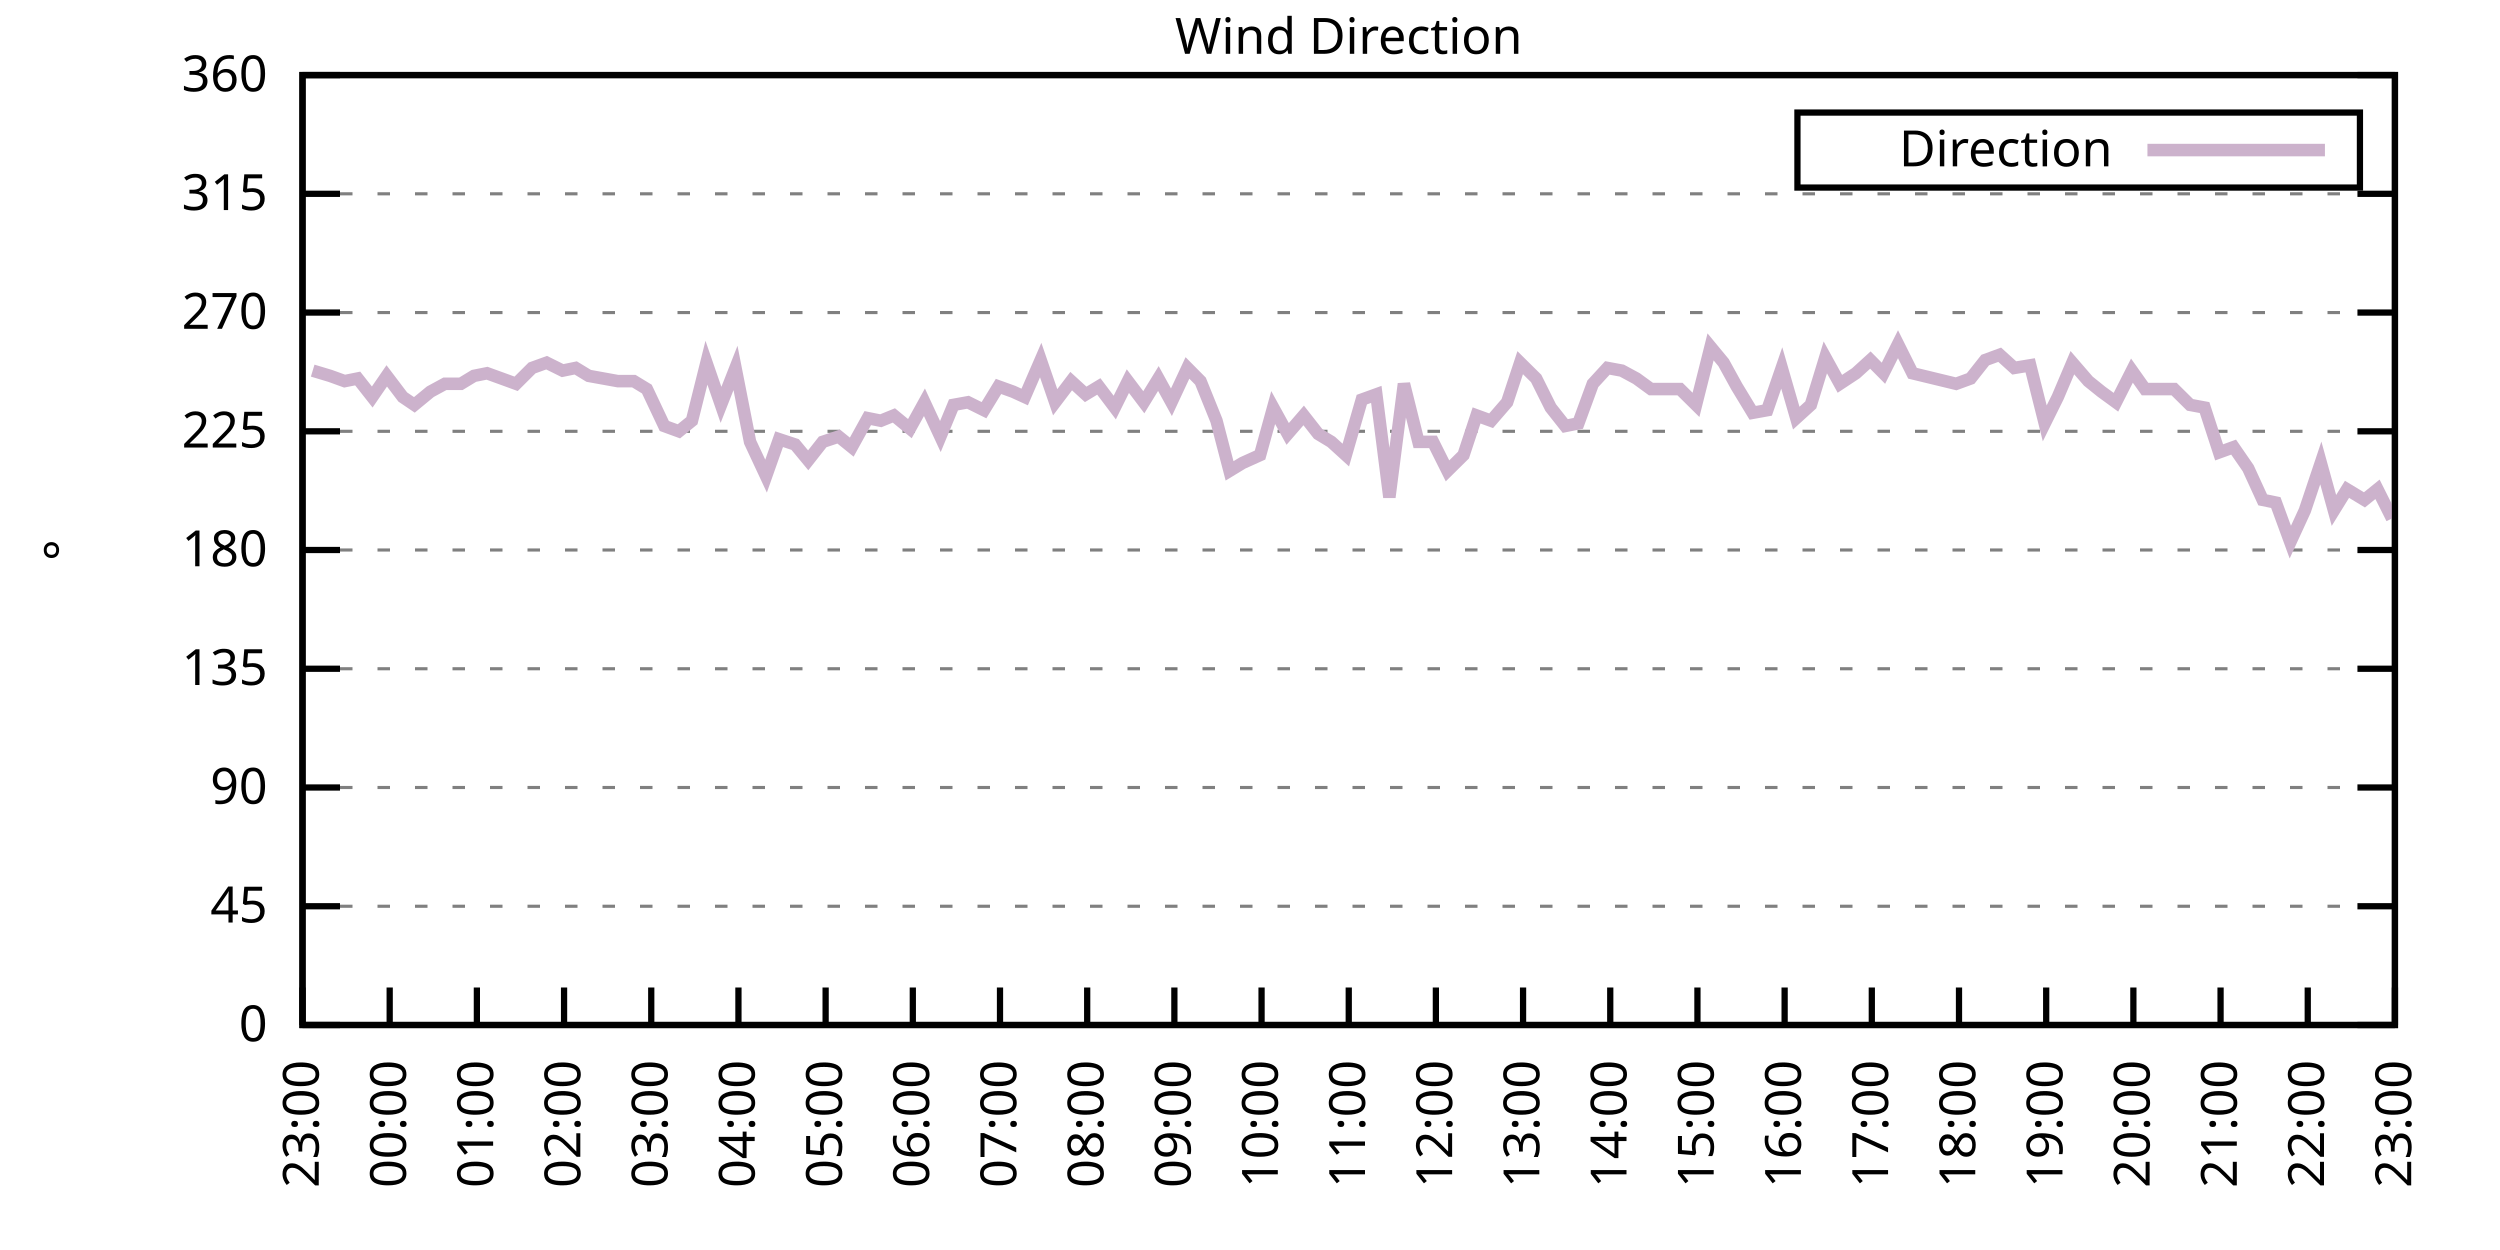
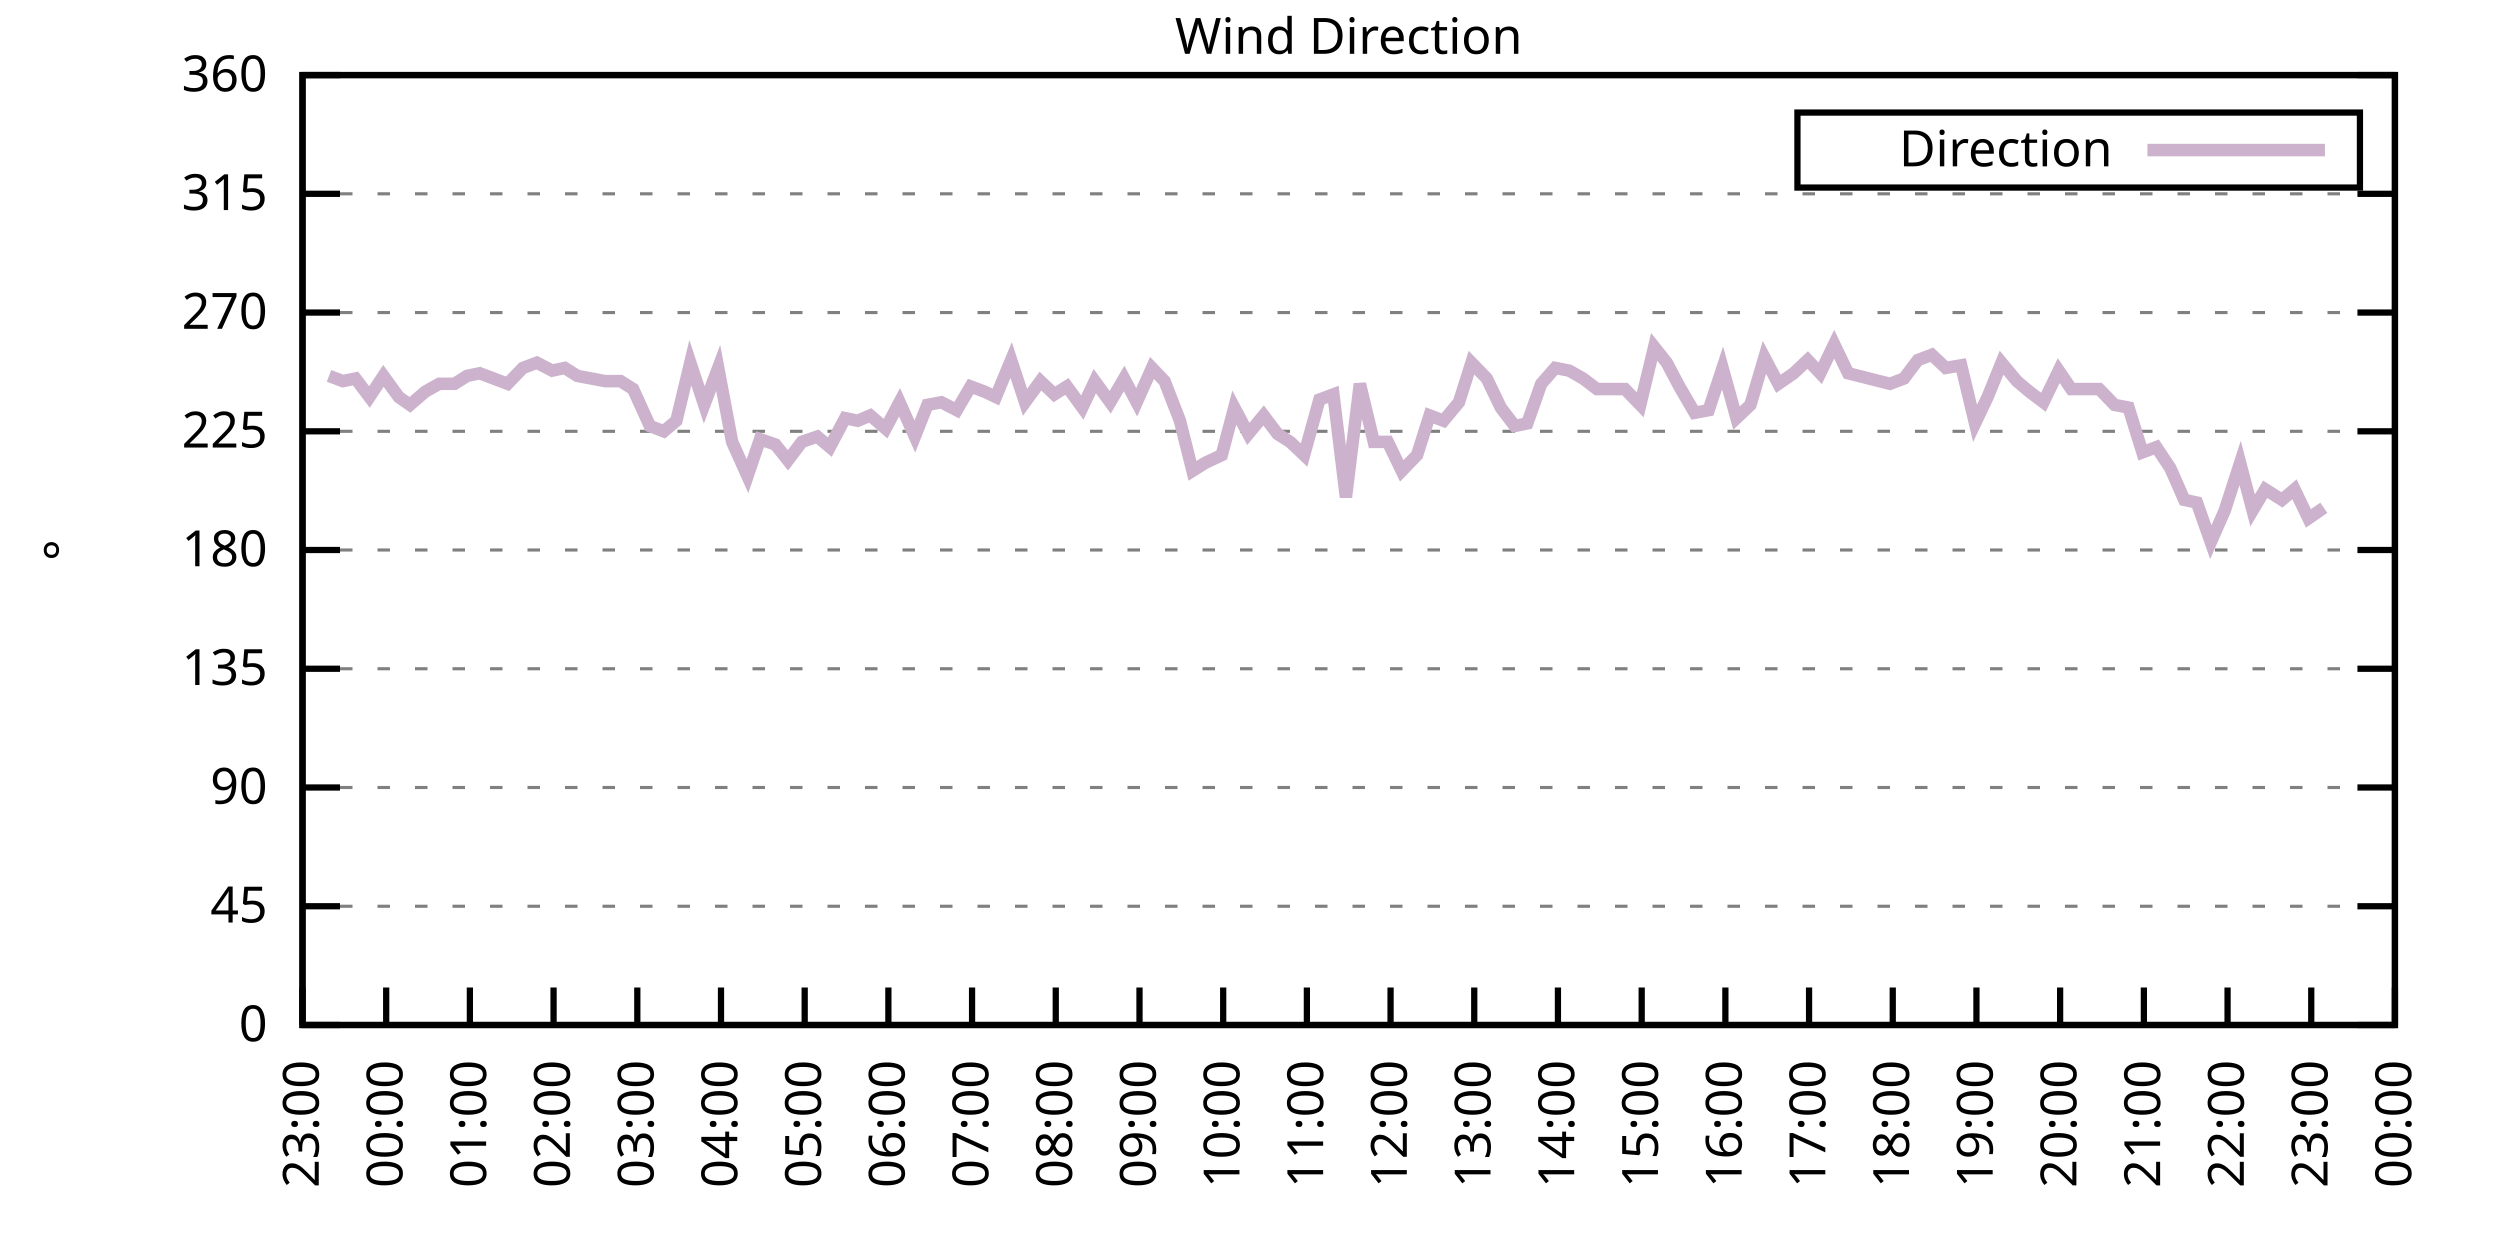
<svg xmlns="http://www.w3.org/2000/svg" xmlns:xlink="http://www.w3.org/1999/xlink" width="400" height="200" viewBox="0 0 400 200">
  <g id="gnuplot_canvas">
    <rect x="0" y="0" width="400" height="200" fill="none" />
    <defs>
      <circle id="gpDot" r="0.5" stroke-width="0.5" stroke="currentColor" />
      <path id="gpPt0" stroke-width="0.333" stroke="currentColor" d="M-1,0 h2 M0,-1 v2" />
      <path id="gpPt1" stroke-width="0.333" stroke="currentColor" d="M-1,-1 L1,1 M1,-1 L-1,1" />
      <path id="gpPt2" stroke-width="0.333" stroke="currentColor" d="M-1,0 L1,0 M0,-1 L0,1 M-1,-1 L1,1 M-1,1 L1,-1" />
      <rect id="gpPt3" stroke-width="0.333" stroke="currentColor" x="-1" y="-1" width="2" height="2" />
      <rect id="gpPt4" stroke-width="0.333" stroke="currentColor" fill="currentColor" x="-1" y="-1" width="2" height="2" />
      <circle id="gpPt5" stroke-width="0.333" stroke="currentColor" cx="0" cy="0" r="1" />
      <use xlink:href="#gpPt5" id="gpPt6" fill="currentColor" stroke="none" />
      <path id="gpPt7" stroke-width="0.333" stroke="currentColor" d="M0,-1.33 L-1.33,0.67 L1.33,0.67 z" />
      <use xlink:href="#gpPt7" id="gpPt8" fill="currentColor" stroke="none" />
      <use xlink:href="#gpPt7" id="gpPt9" stroke="currentColor" transform="rotate(180)" />
      <use xlink:href="#gpPt9" id="gpPt10" fill="currentColor" stroke="none" />
      <use xlink:href="#gpPt3" id="gpPt11" stroke="currentColor" transform="rotate(45)" />
      <use xlink:href="#gpPt11" id="gpPt12" fill="currentColor" stroke="none" />
      <path id="gpPt13" stroke-width="0.333" stroke="currentColor" d="M0,1.330 L1.265,0.411 L0.782,-1.067 L-0.782,-1.076 L-1.265,0.411 z" />
      <use xlink:href="#gpPt13" id="gpPt14" fill="currentColor" stroke="none" />
      <filter id="textbox" filterUnits="objectBoundingBox" x="0" y="0" height="1" width="1">
        <feFlood flood-color="white" flood-opacity="1" result="bgnd" />
        <feComposite in="SourceGraphic" in2="bgnd" operator="atop" />
      </filter>
      <filter id="greybox" filterUnits="objectBoundingBox" x="0" y="0" height="1" width="1">
        <feFlood flood-color="lightgrey" flood-opacity="1" result="grey" />
        <feComposite in="SourceGraphic" in2="grey" operator="atop" />
      </filter>
    </defs>
    <g fill="none" color="white" stroke="currentColor" stroke-width="1.00" stroke-linecap="butt" stroke-linejoin="miter">
</g>
    <g fill="none" color="black" stroke="currentColor" stroke-width="1.00" stroke-linecap="butt" stroke-linejoin="miter">
      <g stroke="none" shape-rendering="crispEdges">
        <polygon fill="rgb(255, 255, 255)" points="48.40,164.00 383.18,164.00 383.18,12.02 48.40,12.02 " />
      </g>
    </g>
    <g fill="none" color="black" stroke="currentColor" stroke-width="1.00" stroke-linecap="butt" stroke-linejoin="miter">
</g>
    <g fill="none" color="black" stroke="black" stroke-width="0.50" stroke-linecap="butt" stroke-linejoin="miter">
</g>
    <g fill="none" color="gray" stroke="currentColor" stroke-width="0.50" stroke-linecap="butt" stroke-linejoin="miter">
      <path stroke="gray" stroke-dasharray="2,4" class="gridline" d="M48.40,164.00 L383.19,164.00  " />
    </g>
    <g fill="none" color="gray" stroke="gray" stroke-width="1.00" stroke-linecap="butt" stroke-linejoin="miter">
</g>
    <g fill="none" color="black" stroke="currentColor" stroke-width="1.00" stroke-linecap="butt" stroke-linejoin="miter">
      <path stroke="black" d="M48.40,164.00 L54.40,164.00 M383.19,164.00 L377.19,164.00  " />
      <g transform="translate(42.80,166.60)" stroke="none" fill="black" font-family="Sans" font-size="8.00" text-anchor="end">
        <text>
          <tspan font-family="Sans"> 0</tspan>
        </text>
      </g>
    </g>
    <g fill="none" color="black" stroke="currentColor" stroke-width="1.00" stroke-linecap="butt" stroke-linejoin="miter">
</g>
    <g fill="none" color="black" stroke="black" stroke-width="0.50" stroke-linecap="butt" stroke-linejoin="miter">
</g>
    <g fill="none" color="gray" stroke="currentColor" stroke-width="0.50" stroke-linecap="butt" stroke-linejoin="miter">
      <path stroke="gray" stroke-dasharray="2,4" class="gridline" d="M48.40,145.00 L383.19,145.00  " />
    </g>
    <g fill="none" color="gray" stroke="gray" stroke-width="1.00" stroke-linecap="butt" stroke-linejoin="miter">
</g>
    <g fill="none" color="black" stroke="currentColor" stroke-width="1.00" stroke-linecap="butt" stroke-linejoin="miter">
      <path stroke="black" d="M48.40,145.00 L54.40,145.00 M383.19,145.00 L377.19,145.00  " />
      <g transform="translate(42.80,147.60)" stroke="none" fill="black" font-family="Sans" font-size="8.00" text-anchor="end">
        <text>
          <tspan font-family="Sans"> 45</tspan>
        </text>
      </g>
    </g>
    <g fill="none" color="black" stroke="currentColor" stroke-width="1.00" stroke-linecap="butt" stroke-linejoin="miter">
</g>
    <g fill="none" color="black" stroke="black" stroke-width="0.50" stroke-linecap="butt" stroke-linejoin="miter">
</g>
    <g fill="none" color="gray" stroke="currentColor" stroke-width="0.50" stroke-linecap="butt" stroke-linejoin="miter">
      <path stroke="gray" stroke-dasharray="2,4" class="gridline" d="M48.40,126.00 L383.19,126.00  " />
    </g>
    <g fill="none" color="gray" stroke="gray" stroke-width="1.00" stroke-linecap="butt" stroke-linejoin="miter">
</g>
    <g fill="none" color="black" stroke="currentColor" stroke-width="1.00" stroke-linecap="butt" stroke-linejoin="miter">
      <path stroke="black" d="M48.40,126.00 L54.40,126.00 M383.19,126.00 L377.19,126.00  " />
      <g transform="translate(42.80,128.60)" stroke="none" fill="black" font-family="Sans" font-size="8.00" text-anchor="end">
        <text>
          <tspan font-family="Sans"> 90</tspan>
        </text>
      </g>
    </g>
    <g fill="none" color="black" stroke="currentColor" stroke-width="1.00" stroke-linecap="butt" stroke-linejoin="miter">
</g>
    <g fill="none" color="black" stroke="black" stroke-width="0.50" stroke-linecap="butt" stroke-linejoin="miter">
</g>
    <g fill="none" color="gray" stroke="currentColor" stroke-width="0.50" stroke-linecap="butt" stroke-linejoin="miter">
      <path stroke="gray" stroke-dasharray="2,4" class="gridline" d="M48.40,107.00 L383.19,107.00  " />
    </g>
    <g fill="none" color="gray" stroke="gray" stroke-width="1.00" stroke-linecap="butt" stroke-linejoin="miter">
</g>
    <g fill="none" color="black" stroke="currentColor" stroke-width="1.00" stroke-linecap="butt" stroke-linejoin="miter">
      <path stroke="black" d="M48.40,107.00 L54.40,107.00 M383.19,107.00 L377.19,107.00  " />
      <g transform="translate(42.80,109.60)" stroke="none" fill="black" font-family="Sans" font-size="8.00" text-anchor="end">
        <text>
          <tspan font-family="Sans"> 135</tspan>
        </text>
      </g>
    </g>
    <g fill="none" color="black" stroke="currentColor" stroke-width="1.00" stroke-linecap="butt" stroke-linejoin="miter">
</g>
    <g fill="none" color="black" stroke="black" stroke-width="0.50" stroke-linecap="butt" stroke-linejoin="miter">
</g>
    <g fill="none" color="gray" stroke="currentColor" stroke-width="0.50" stroke-linecap="butt" stroke-linejoin="miter">
      <path stroke="gray" stroke-dasharray="2,4" class="gridline" d="M48.40,88.00 L383.19,88.00  " />
    </g>
    <g fill="none" color="gray" stroke="gray" stroke-width="1.00" stroke-linecap="butt" stroke-linejoin="miter">
</g>
    <g fill="none" color="black" stroke="currentColor" stroke-width="1.00" stroke-linecap="butt" stroke-linejoin="miter">
      <path stroke="black" d="M48.40,88.00 L54.40,88.00 M383.19,88.00 L377.19,88.00  " />
      <g transform="translate(42.80,90.60)" stroke="none" fill="black" font-family="Sans" font-size="8.00" text-anchor="end">
        <text>
          <tspan font-family="Sans"> 180</tspan>
        </text>
      </g>
    </g>
    <g fill="none" color="black" stroke="currentColor" stroke-width="1.00" stroke-linecap="butt" stroke-linejoin="miter">
</g>
    <g fill="none" color="black" stroke="black" stroke-width="0.50" stroke-linecap="butt" stroke-linejoin="miter">
</g>
    <g fill="none" color="gray" stroke="currentColor" stroke-width="0.50" stroke-linecap="butt" stroke-linejoin="miter">
      <path stroke="gray" stroke-dasharray="2,4" class="gridline" d="M48.40,69.01 L383.19,69.01  " />
    </g>
    <g fill="none" color="gray" stroke="gray" stroke-width="1.00" stroke-linecap="butt" stroke-linejoin="miter">
</g>
    <g fill="none" color="black" stroke="currentColor" stroke-width="1.00" stroke-linecap="butt" stroke-linejoin="miter">
      <path stroke="black" d="M48.40,69.01 L54.40,69.01 M383.19,69.01 L377.19,69.01  " />
      <g transform="translate(42.80,71.61)" stroke="none" fill="black" font-family="Sans" font-size="8.00" text-anchor="end">
        <text>
          <tspan font-family="Sans"> 225</tspan>
        </text>
      </g>
    </g>
    <g fill="none" color="black" stroke="currentColor" stroke-width="1.00" stroke-linecap="butt" stroke-linejoin="miter">
</g>
    <g fill="none" color="black" stroke="black" stroke-width="0.50" stroke-linecap="butt" stroke-linejoin="miter">
</g>
    <g fill="none" color="gray" stroke="currentColor" stroke-width="0.50" stroke-linecap="butt" stroke-linejoin="miter">
      <path stroke="gray" stroke-dasharray="2,4" class="gridline" d="M48.40,50.01 L383.19,50.01  " />
    </g>
    <g fill="none" color="gray" stroke="gray" stroke-width="1.00" stroke-linecap="butt" stroke-linejoin="miter">
</g>
    <g fill="none" color="black" stroke="currentColor" stroke-width="1.00" stroke-linecap="butt" stroke-linejoin="miter">
      <path stroke="black" d="M48.40,50.01 L54.40,50.01 M383.19,50.01 L377.19,50.01  " />
      <g transform="translate(42.80,52.61)" stroke="none" fill="black" font-family="Sans" font-size="8.00" text-anchor="end">
        <text>
          <tspan font-family="Sans"> 270</tspan>
        </text>
      </g>
    </g>
    <g fill="none" color="black" stroke="currentColor" stroke-width="1.00" stroke-linecap="butt" stroke-linejoin="miter">
</g>
    <g fill="none" color="black" stroke="black" stroke-width="0.50" stroke-linecap="butt" stroke-linejoin="miter">
</g>
    <g fill="none" color="gray" stroke="currentColor" stroke-width="0.50" stroke-linecap="butt" stroke-linejoin="miter">
      <path stroke="gray" stroke-dasharray="2,4" class="gridline" d="M48.40,31.01 L383.19,31.01  " />
    </g>
    <g fill="none" color="gray" stroke="gray" stroke-width="1.00" stroke-linecap="butt" stroke-linejoin="miter">
</g>
    <g fill="none" color="black" stroke="currentColor" stroke-width="1.00" stroke-linecap="butt" stroke-linejoin="miter">
      <path stroke="black" d="M48.40,31.01 L54.40,31.01 M383.19,31.01 L377.19,31.01  " />
      <g transform="translate(42.80,33.61)" stroke="none" fill="black" font-family="Sans" font-size="8.00" text-anchor="end">
        <text>
          <tspan font-family="Sans"> 315</tspan>
        </text>
      </g>
    </g>
    <g fill="none" color="black" stroke="currentColor" stroke-width="1.00" stroke-linecap="butt" stroke-linejoin="miter">
</g>
    <g fill="none" color="black" stroke="black" stroke-width="0.50" stroke-linecap="butt" stroke-linejoin="miter">
</g>
    <g fill="none" color="gray" stroke="currentColor" stroke-width="0.50" stroke-linecap="butt" stroke-linejoin="miter">
      <path stroke="gray" stroke-dasharray="2,4" class="gridline" d="M48.40,12.01 L383.19,12.01  " />
    </g>
    <g fill="none" color="gray" stroke="gray" stroke-width="1.00" stroke-linecap="butt" stroke-linejoin="miter">
</g>
    <g fill="none" color="black" stroke="currentColor" stroke-width="1.00" stroke-linecap="butt" stroke-linejoin="miter">
      <path stroke="black" d="M48.40,12.01 L54.40,12.01 M383.19,12.01 L377.19,12.01  " />
      <g transform="translate(42.80,14.61)" stroke="none" fill="black" font-family="Sans" font-size="8.00" text-anchor="end">
        <text>
          <tspan font-family="Sans"> 360</tspan>
        </text>
      </g>
    </g>
    <g fill="none" color="black" stroke="currentColor" stroke-width="1.00" stroke-linecap="butt" stroke-linejoin="miter">
      <path stroke="black" d="M48.40,164.00 L48.40,158.00  " />
      <g transform="translate(51.00,169.60) rotate(270.00)" stroke="none" fill="black" font-family="Sans" font-size="8.00" text-anchor="end">
        <text>
          <tspan font-family="Sans">23:00</tspan>
        </text>
      </g>
    </g>
    <g fill="none" color="black" stroke="currentColor" stroke-width="1.00" stroke-linecap="butt" stroke-linejoin="miter">
-       <path stroke="black" d="M62.35,164.00 L62.35,158.00  " />
-       <g transform="translate(64.95,169.60) rotate(270.00)" stroke="none" fill="black" font-family="Sans" font-size="8.00" text-anchor="end">
+       <path stroke="black" d="M61.79,164.00 L61.79,158.00  " />
+       <g transform="translate(64.39,169.60) rotate(270.00)" stroke="none" fill="black" font-family="Sans" font-size="8.00" text-anchor="end">
        <text>
          <tspan font-family="Sans">00:00</tspan>
        </text>
      </g>
    </g>
    <g fill="none" color="black" stroke="currentColor" stroke-width="1.00" stroke-linecap="butt" stroke-linejoin="miter">
-       <path stroke="black" d="M76.30,164.00 L76.30,158.00  " />
-       <g transform="translate(78.90,169.60) rotate(270.00)" stroke="none" fill="black" font-family="Sans" font-size="8.00" text-anchor="end">
+       <path stroke="black" d="M75.18,164.00 L75.18,158.00  " />
+       <g transform="translate(77.78,169.60) rotate(270.00)" stroke="none" fill="black" font-family="Sans" font-size="8.00" text-anchor="end">
        <text>
          <tspan font-family="Sans">01:00</tspan>
        </text>
      </g>
    </g>
    <g fill="none" color="black" stroke="currentColor" stroke-width="1.00" stroke-linecap="butt" stroke-linejoin="miter">
-       <path stroke="black" d="M90.25,164.00 L90.25,158.00  " />
-       <g transform="translate(92.85,169.60) rotate(270.00)" stroke="none" fill="black" font-family="Sans" font-size="8.00" text-anchor="end">
+       <path stroke="black" d="M88.57,164.00 L88.57,158.00  " />
+       <g transform="translate(91.17,169.60) rotate(270.00)" stroke="none" fill="black" font-family="Sans" font-size="8.00" text-anchor="end">
        <text>
          <tspan font-family="Sans">02:00</tspan>
        </text>
      </g>
    </g>
    <g fill="none" color="black" stroke="currentColor" stroke-width="1.00" stroke-linecap="butt" stroke-linejoin="miter">
-       <path stroke="black" d="M104.20,164.00 L104.20,158.00  " />
-       <g transform="translate(106.80,169.60) rotate(270.00)" stroke="none" fill="black" font-family="Sans" font-size="8.00" text-anchor="end">
+       <path stroke="black" d="M101.97,164.00 L101.97,158.00  " />
+       <g transform="translate(104.57,169.60) rotate(270.00)" stroke="none" fill="black" font-family="Sans" font-size="8.00" text-anchor="end">
        <text>
          <tspan font-family="Sans">03:00</tspan>
        </text>
      </g>
    </g>
    <g fill="none" color="black" stroke="currentColor" stroke-width="1.00" stroke-linecap="butt" stroke-linejoin="miter">
-       <path stroke="black" d="M118.15,164.00 L118.15,158.00  " />
-       <g transform="translate(120.75,169.60) rotate(270.00)" stroke="none" fill="black" font-family="Sans" font-size="8.00" text-anchor="end">
+       <path stroke="black" d="M115.36,164.00 L115.36,158.00  " />
+       <g transform="translate(117.96,169.60) rotate(270.00)" stroke="none" fill="black" font-family="Sans" font-size="8.00" text-anchor="end">
        <text>
          <tspan font-family="Sans">04:00</tspan>
        </text>
      </g>
    </g>
    <g fill="none" color="black" stroke="currentColor" stroke-width="1.00" stroke-linecap="butt" stroke-linejoin="miter">
-       <path stroke="black" d="M132.10,164.00 L132.10,158.00  " />
-       <g transform="translate(134.70,169.60) rotate(270.00)" stroke="none" fill="black" font-family="Sans" font-size="8.00" text-anchor="end">
+       <path stroke="black" d="M128.75,164.00 L128.75,158.00  " />
+       <g transform="translate(131.35,169.60) rotate(270.00)" stroke="none" fill="black" font-family="Sans" font-size="8.00" text-anchor="end">
        <text>
          <tspan font-family="Sans">05:00</tspan>
        </text>
      </g>
    </g>
    <g fill="none" color="black" stroke="currentColor" stroke-width="1.00" stroke-linecap="butt" stroke-linejoin="miter">
-       <path stroke="black" d="M146.05,164.00 L146.05,158.00  " />
-       <g transform="translate(148.65,169.60) rotate(270.00)" stroke="none" fill="black" font-family="Sans" font-size="8.00" text-anchor="end">
+       <path stroke="black" d="M142.14,164.00 L142.14,158.00  " />
+       <g transform="translate(144.74,169.60) rotate(270.00)" stroke="none" fill="black" font-family="Sans" font-size="8.00" text-anchor="end">
        <text>
          <tspan font-family="Sans">06:00</tspan>
        </text>
      </g>
    </g>
    <g fill="none" color="black" stroke="currentColor" stroke-width="1.00" stroke-linecap="butt" stroke-linejoin="miter">
-       <path stroke="black" d="M160.00,164.00 L160.00,158.00  " />
-       <g transform="translate(162.60,169.60) rotate(270.00)" stroke="none" fill="black" font-family="Sans" font-size="8.00" text-anchor="end">
+       <path stroke="black" d="M155.53,164.00 L155.53,158.00  " />
+       <g transform="translate(158.13,169.60) rotate(270.00)" stroke="none" fill="black" font-family="Sans" font-size="8.00" text-anchor="end">
        <text>
          <tspan font-family="Sans">07:00</tspan>
        </text>
      </g>
    </g>
    <g fill="none" color="black" stroke="currentColor" stroke-width="1.00" stroke-linecap="butt" stroke-linejoin="miter">
-       <path stroke="black" d="M173.95,164.00 L173.95,158.00  " />
-       <g transform="translate(176.55,169.60) rotate(270.00)" stroke="none" fill="black" font-family="Sans" font-size="8.00" text-anchor="end">
+       <path stroke="black" d="M168.92,164.00 L168.92,158.00  " />
+       <g transform="translate(171.52,169.60) rotate(270.00)" stroke="none" fill="black" font-family="Sans" font-size="8.00" text-anchor="end">
        <text>
          <tspan font-family="Sans">08:00</tspan>
        </text>
      </g>
    </g>
    <g fill="none" color="black" stroke="currentColor" stroke-width="1.00" stroke-linecap="butt" stroke-linejoin="miter">
-       <path stroke="black" d="M187.90,164.00 L187.90,158.00  " />
-       <g transform="translate(190.50,169.60) rotate(270.00)" stroke="none" fill="black" font-family="Sans" font-size="8.00" text-anchor="end">
+       <path stroke="black" d="M182.32,164.00 L182.32,158.00  " />
+       <g transform="translate(184.92,169.60) rotate(270.00)" stroke="none" fill="black" font-family="Sans" font-size="8.00" text-anchor="end">
        <text>
          <tspan font-family="Sans">09:00</tspan>
        </text>
      </g>
    </g>
    <g fill="none" color="black" stroke="currentColor" stroke-width="1.00" stroke-linecap="butt" stroke-linejoin="miter">
-       <path stroke="black" d="M201.85,164.00 L201.85,158.00  " />
-       <g transform="translate(204.45,169.60) rotate(270.00)" stroke="none" fill="black" font-family="Sans" font-size="8.00" text-anchor="end">
+       <path stroke="black" d="M195.71,164.00 L195.71,158.00  " />
+       <g transform="translate(198.31,169.60) rotate(270.00)" stroke="none" fill="black" font-family="Sans" font-size="8.00" text-anchor="end">
        <text>
          <tspan font-family="Sans">10:00</tspan>
        </text>
      </g>
    </g>
    <g fill="none" color="black" stroke="currentColor" stroke-width="1.00" stroke-linecap="butt" stroke-linejoin="miter">
-       <path stroke="black" d="M215.80,164.00 L215.80,158.00  " />
-       <g transform="translate(218.40,169.60) rotate(270.00)" stroke="none" fill="black" font-family="Sans" font-size="8.00" text-anchor="end">
+       <path stroke="black" d="M209.10,164.00 L209.10,158.00  " />
+       <g transform="translate(211.70,169.60) rotate(270.00)" stroke="none" fill="black" font-family="Sans" font-size="8.00" text-anchor="end">
        <text>
          <tspan font-family="Sans">11:00</tspan>
        </text>
      </g>
    </g>
    <g fill="none" color="black" stroke="currentColor" stroke-width="1.00" stroke-linecap="butt" stroke-linejoin="miter">
-       <path stroke="black" d="M229.74,164.00 L229.74,158.00  " />
-       <g transform="translate(232.34,169.60) rotate(270.00)" stroke="none" fill="black" font-family="Sans" font-size="8.00" text-anchor="end">
+       <path stroke="black" d="M222.49,164.00 L222.49,158.00  " />
+       <g transform="translate(225.09,169.60) rotate(270.00)" stroke="none" fill="black" font-family="Sans" font-size="8.00" text-anchor="end">
        <text>
          <tspan font-family="Sans">12:00</tspan>
        </text>
      </g>
    </g>
    <g fill="none" color="black" stroke="currentColor" stroke-width="1.00" stroke-linecap="butt" stroke-linejoin="miter">
-       <path stroke="black" d="M243.69,164.00 L243.69,158.00  " />
-       <g transform="translate(246.29,169.60) rotate(270.00)" stroke="none" fill="black" font-family="Sans" font-size="8.00" text-anchor="end">
+       <path stroke="black" d="M235.88,164.00 L235.88,158.00  " />
+       <g transform="translate(238.48,169.60) rotate(270.00)" stroke="none" fill="black" font-family="Sans" font-size="8.00" text-anchor="end">
        <text>
          <tspan font-family="Sans">13:00</tspan>
        </text>
      </g>
    </g>
    <g fill="none" color="black" stroke="currentColor" stroke-width="1.00" stroke-linecap="butt" stroke-linejoin="miter">
-       <path stroke="black" d="M257.64,164.00 L257.64,158.00  " />
-       <g transform="translate(260.24,169.60) rotate(270.00)" stroke="none" fill="black" font-family="Sans" font-size="8.00" text-anchor="end">
+       <path stroke="black" d="M249.27,164.00 L249.27,158.00  " />
+       <g transform="translate(251.87,169.60) rotate(270.00)" stroke="none" fill="black" font-family="Sans" font-size="8.00" text-anchor="end">
        <text>
          <tspan font-family="Sans">14:00</tspan>
        </text>
      </g>
    </g>
    <g fill="none" color="black" stroke="currentColor" stroke-width="1.00" stroke-linecap="butt" stroke-linejoin="miter">
-       <path stroke="black" d="M271.59,164.00 L271.59,158.00  " />
-       <g transform="translate(274.19,169.60) rotate(270.00)" stroke="none" fill="black" font-family="Sans" font-size="8.00" text-anchor="end">
+       <path stroke="black" d="M262.67,164.00 L262.67,158.00  " />
+       <g transform="translate(265.27,169.60) rotate(270.00)" stroke="none" fill="black" font-family="Sans" font-size="8.00" text-anchor="end">
        <text>
          <tspan font-family="Sans">15:00</tspan>
        </text>
      </g>
    </g>
    <g fill="none" color="black" stroke="currentColor" stroke-width="1.00" stroke-linecap="butt" stroke-linejoin="miter">
-       <path stroke="black" d="M285.54,164.00 L285.54,158.00  " />
-       <g transform="translate(288.14,169.60) rotate(270.00)" stroke="none" fill="black" font-family="Sans" font-size="8.00" text-anchor="end">
+       <path stroke="black" d="M276.06,164.00 L276.06,158.00  " />
+       <g transform="translate(278.66,169.60) rotate(270.00)" stroke="none" fill="black" font-family="Sans" font-size="8.00" text-anchor="end">
        <text>
          <tspan font-family="Sans">16:00</tspan>
        </text>
      </g>
    </g>
    <g fill="none" color="black" stroke="currentColor" stroke-width="1.00" stroke-linecap="butt" stroke-linejoin="miter">
-       <path stroke="black" d="M299.49,164.00 L299.49,158.00  " />
-       <g transform="translate(302.09,169.60) rotate(270.00)" stroke="none" fill="black" font-family="Sans" font-size="8.00" text-anchor="end">
+       <path stroke="black" d="M289.45,164.00 L289.45,158.00  " />
+       <g transform="translate(292.05,169.60) rotate(270.00)" stroke="none" fill="black" font-family="Sans" font-size="8.00" text-anchor="end">
        <text>
          <tspan font-family="Sans">17:00</tspan>
        </text>
      </g>
    </g>
    <g fill="none" color="black" stroke="currentColor" stroke-width="1.00" stroke-linecap="butt" stroke-linejoin="miter">
-       <path stroke="black" d="M313.44,164.00 L313.44,158.00  " />
-       <g transform="translate(316.04,169.60) rotate(270.00)" stroke="none" fill="black" font-family="Sans" font-size="8.00" text-anchor="end">
+       <path stroke="black" d="M302.84,164.00 L302.84,158.00  " />
+       <g transform="translate(305.44,169.60) rotate(270.00)" stroke="none" fill="black" font-family="Sans" font-size="8.00" text-anchor="end">
        <text>
          <tspan font-family="Sans">18:00</tspan>
        </text>
      </g>
    </g>
    <g fill="none" color="black" stroke="currentColor" stroke-width="1.00" stroke-linecap="butt" stroke-linejoin="miter">
-       <path stroke="black" d="M327.39,164.00 L327.39,158.00  " />
-       <g transform="translate(329.99,169.60) rotate(270.00)" stroke="none" fill="black" font-family="Sans" font-size="8.00" text-anchor="end">
+       <path stroke="black" d="M316.23,164.00 L316.23,158.00  " />
+       <g transform="translate(318.83,169.60) rotate(270.00)" stroke="none" fill="black" font-family="Sans" font-size="8.00" text-anchor="end">
        <text>
          <tspan font-family="Sans">19:00</tspan>
        </text>
      </g>
    </g>
    <g fill="none" color="black" stroke="currentColor" stroke-width="1.00" stroke-linecap="butt" stroke-linejoin="miter">
-       <path stroke="black" d="M341.34,164.00 L341.34,158.00  " />
-       <g transform="translate(343.94,169.60) rotate(270.00)" stroke="none" fill="black" font-family="Sans" font-size="8.00" text-anchor="end">
+       <path stroke="black" d="M329.62,164.00 L329.62,158.00  " />
+       <g transform="translate(332.22,169.60) rotate(270.00)" stroke="none" fill="black" font-family="Sans" font-size="8.00" text-anchor="end">
        <text>
          <tspan font-family="Sans">20:00</tspan>
        </text>
      </g>
    </g>
    <g fill="none" color="black" stroke="currentColor" stroke-width="1.00" stroke-linecap="butt" stroke-linejoin="miter">
-       <path stroke="black" d="M355.29,164.00 L355.29,158.00  " />
-       <g transform="translate(357.89,169.60) rotate(270.00)" stroke="none" fill="black" font-family="Sans" font-size="8.00" text-anchor="end">
+       <path stroke="black" d="M343.02,164.00 L343.02,158.00  " />
+       <g transform="translate(345.62,169.60) rotate(270.00)" stroke="none" fill="black" font-family="Sans" font-size="8.00" text-anchor="end">
        <text>
          <tspan font-family="Sans">21:00</tspan>
        </text>
      </g>
    </g>
    <g fill="none" color="black" stroke="currentColor" stroke-width="1.00" stroke-linecap="butt" stroke-linejoin="miter">
-       <path stroke="black" d="M369.24,164.00 L369.24,158.00  " />
-       <g transform="translate(371.84,169.60) rotate(270.00)" stroke="none" fill="black" font-family="Sans" font-size="8.00" text-anchor="end">
+       <path stroke="black" d="M356.41,164.00 L356.41,158.00  " />
+       <g transform="translate(359.01,169.60) rotate(270.00)" stroke="none" fill="black" font-family="Sans" font-size="8.00" text-anchor="end">
        <text>
          <tspan font-family="Sans">22:00</tspan>
+         </text>
+       </g>
+     </g>
+     <g fill="none" color="black" stroke="currentColor" stroke-width="1.00" stroke-linecap="butt" stroke-linejoin="miter">
+       <path stroke="black" d="M369.80,164.00 L369.80,158.00  " />
+       <g transform="translate(372.40,169.60) rotate(270.00)" stroke="none" fill="black" font-family="Sans" font-size="8.00" text-anchor="end">
+         <text>
+           <tspan font-family="Sans">23:00</tspan>
        </text>
      </g>
    </g>
    <g fill="none" color="black" stroke="currentColor" stroke-width="1.00" stroke-linecap="butt" stroke-linejoin="miter">
      <path stroke="black" d="M383.19,164.00 L383.19,158.00  " />
      <g transform="translate(385.79,169.60) rotate(270.00)" stroke="none" fill="black" font-family="Sans" font-size="8.00" text-anchor="end">
        <text>
-           <tspan font-family="Sans">23:00</tspan>
+           <tspan font-family="Sans">00:00</tspan>
        </text>
      </g>
    </g>
    <g fill="none" color="black" stroke="currentColor" stroke-width="1.00" stroke-linecap="butt" stroke-linejoin="miter">
</g>
    <g fill="none" color="black" stroke="currentColor" stroke-width="1.00" stroke-linecap="butt" stroke-linejoin="miter">
      <path stroke="black" d="M48.40,12.01 L48.40,164.00 L383.19,164.00 L383.19,12.01 L48.40,12.01 Z  " />
    </g>
    <g fill="none" color="black" stroke="currentColor" stroke-width="1.00" stroke-linecap="butt" stroke-linejoin="miter">
</g>
    <g fill="none" color="black" stroke="currentColor" stroke-width="1.00" stroke-linecap="butt" stroke-linejoin="miter">
      <path stroke="black" d="M287.59,30.01 L287.59,18.01 L377.59,18.01 L377.59,30.01 L287.59,30.01 Z  " />
    </g>
    <g id="Wind_direction_plot_1">
      <g fill="none" color="white" stroke="black" stroke-width="2.00" stroke-linecap="butt" stroke-linejoin="miter">
</g>
      <g fill="none" color="black" stroke="currentColor" stroke-width="2.00" stroke-linecap="butt" stroke-linejoin="miter">
        <g transform="translate(337.99,26.61)" stroke="none" fill="black" font-family="Sans" font-size="8.00" text-anchor="end">
          <text>
            <tspan font-family="Sans">Direction</tspan>
          </text>
        </g>
      </g>
      <g fill="none" color="black" stroke="currentColor" stroke-width="2.00" stroke-linecap="butt" stroke-linejoin="miter">
-         <path stroke="rgb(204, 178, 204)" d="M343.59,24.01 L371.99,24.01 M50.03,59.30 L52.82,60.14 L55.14,60.98 L57.23,60.56 L59.56,63.52 L61.88,60.14   L64.44,63.52 L66.30,64.78 L68.86,62.67 L71.18,61.41 L73.74,61.41 L75.83,60.14 L77.93,59.72 L80.25,60.56   L82.58,61.41 L85.13,58.87 L87.46,58.03 L90.02,59.30 L92.11,58.87 L94.20,60.14 L96.53,60.56 L98.85,60.98   L101.41,60.98 L103.50,62.25 L106.29,68.16 L108.62,69.01 L110.71,67.32 L113.03,58.03 L115.36,64.78 L117.68,58.87   L120.01,70.70 L122.57,76.18 L124.66,70.27 L127.22,71.12 L129.31,73.65 L131.63,70.70 L134.19,69.85 L136.28,71.54   L138.84,66.90 L140.93,67.32 L143.02,66.47 L145.58,68.58 L147.91,64.36 L150.46,69.85 L152.56,64.78 L154.88,64.36   L157.44,65.63 L159.76,61.83 L162.09,62.67 L163.95,63.52 L166.51,57.61 L168.83,64.36 L171.39,60.98 L173.71,63.10   L175.81,61.83 L178.36,65.21 L180.46,60.98 L183.01,64.36 L185.34,60.56 L187.43,64.36 L189.99,58.87 L192.08,60.98   L194.64,67.32 L196.73,75.34 L198.82,74.07 L201.61,72.81 L203.71,65.21 L206.03,69.43 L208.59,66.47 L210.91,69.43   L213.01,70.70 L215.33,72.81 L217.89,63.94 L220.21,63.10 L222.30,79.56 L224.63,61.41 L226.95,70.70 L229.28,70.70   L231.60,75.34 L234.16,72.81 L236.25,66.47 L238.58,67.32 L241.14,64.36 L243.23,58.03 L245.79,60.56 L248.11,65.21   L250.44,68.16 L252.53,67.74 L254.85,61.41 L257.18,58.87 L259.50,59.30 L261.83,60.56 L264.15,62.25 L268.80,62.25   L271.36,64.78 L273.69,55.50 L275.78,58.03 L277.87,61.83 L280.43,66.05 L282.75,65.63 L285.08,58.87 L287.40,66.90   L289.73,64.78 L292.05,57.18 L294.38,61.41 L296.94,59.72 L299.26,57.61 L301.35,59.72 L303.68,55.07 L306.00,59.72   L312.98,61.41 L315.30,60.56 L317.63,57.61 L319.95,56.76 L322.28,58.87 L324.83,58.45 L327.16,67.74 L329.25,63.52   L331.58,58.03 L334.13,60.98 L336.23,62.67 L338.55,64.36 L341.11,59.30 L343.20,62.25 L345.76,62.25 L347.85,62.25   L350.41,64.78 L352.73,65.21 L355.06,72.38 L357.38,71.54 L359.71,74.92 L362.03,79.98 L364.13,80.41 L366.45,86.74   L368.78,81.67 L371.33,74.07 L373.43,81.67 L375.52,78.29 L378.31,79.98 L380.40,78.29 L382.73,82.94  " />
+         <path stroke="rgb(204, 178, 204)" d="M343.59,24.01 L371.99,24.01 M52.64,60.14 L54.87,60.98 L56.88,60.56 L59.11,63.52 L61.35,60.14 L63.80,63.52   L65.59,64.78 L68.04,62.67 L70.27,61.41 L72.73,61.41 L74.74,60.14 L76.75,59.72 L78.98,60.56 L81.21,61.41   L83.66,58.87 L85.90,58.03 L88.35,59.30 L90.36,58.87 L92.37,60.14 L94.60,60.56 L96.83,60.98 L99.29,60.98   L101.30,62.25 L103.98,68.16 L106.21,69.01 L108.22,67.32 L110.45,58.03 L112.68,64.78 L114.91,58.87 L117.14,70.70   L119.60,76.18 L121.61,70.27 L124.06,71.12 L126.07,73.65 L128.30,70.70 L130.76,69.85 L132.77,71.54 L135.22,66.90   L137.23,67.32 L139.24,66.47 L141.69,68.58 L143.93,64.36 L146.38,69.85 L148.39,64.78 L150.62,64.36 L153.08,65.63   L155.31,61.83 L157.54,62.67 L159.33,63.52 L161.78,57.61 L164.01,64.36 L166.47,60.98 L168.70,63.10 L170.71,61.83   L173.17,65.21 L175.17,60.98 L177.63,64.36 L179.86,60.56 L181.87,64.36 L184.32,58.87 L186.33,60.98 L188.79,67.32   L190.80,75.34 L192.81,74.07 L195.48,72.81 L197.49,65.21 L199.73,69.43 L202.18,66.47 L204.41,69.43 L206.42,70.70   L208.65,72.81 L211.11,63.94 L213.34,63.10 L215.35,79.56 L217.58,61.41 L219.81,70.70 L222.04,70.70 L224.28,75.34   L226.73,72.81 L228.74,66.47 L230.97,67.32 L233.43,64.36 L235.44,58.03 L237.89,60.56 L240.12,65.21 L242.36,68.16   L244.36,67.74 L246.60,61.41 L248.83,58.87 L251.06,59.30 L253.29,60.56 L255.52,62.25 L259.99,62.25 L262.44,64.78   L264.67,55.50 L266.68,58.03 L268.69,61.83 L271.15,66.05 L273.38,65.63 L275.61,58.87 L277.84,66.90 L280.07,64.78   L282.31,57.18 L284.54,61.41 L286.99,59.72 L289.23,57.61 L291.23,59.72 L293.47,55.07 L295.70,59.72 L302.39,61.41   L304.63,60.56 L306.86,57.61 L309.09,56.76 L311.32,58.87 L313.78,58.45 L316.01,67.74 L318.02,63.52 L320.25,58.03   L322.70,60.98 L324.71,62.67 L326.95,64.36 L329.40,59.30 L331.41,62.25 L333.86,62.25 L335.87,62.25 L338.33,64.78   L340.56,65.21 L342.79,72.38 L345.02,71.54 L347.26,74.92 L349.49,79.98 L351.50,80.41 L353.73,86.74 L355.96,81.67   L358.42,74.07 L360.42,81.67 L362.43,78.29 L365.11,79.98 L367.12,78.29 L369.35,82.94 L371.81,81.25  " />
      </g>
    </g>
    <g fill="none" color="black" stroke="currentColor" stroke-width="2.00" stroke-linecap="butt" stroke-linejoin="miter">
</g>
    <g fill="none" color="black" stroke="black" stroke-width="1.00" stroke-linecap="butt" stroke-linejoin="miter">
</g>
    <g fill="none" color="black" stroke="currentColor" stroke-width="1.00" stroke-linecap="butt" stroke-linejoin="miter">
      <path stroke="black" d="M48.40,12.01 L48.40,164.00 L383.19,164.00 L383.19,12.01 L48.40,12.01 Z  " />
      <g transform="translate(12.80,88.01) rotate(270.00)" stroke="none" fill="black" font-family="Sans" font-size="8.00" text-anchor="middle">
        <text>
          <tspan font-family="Sans">°</tspan>
        </text>
      </g>
    </g>
    <g fill="none" color="black" stroke="currentColor" stroke-width="1.00" stroke-linecap="butt" stroke-linejoin="miter">
</g>
    <g fill="none" color="black" stroke="currentColor" stroke-width="1.00" stroke-linecap="butt" stroke-linejoin="miter">
      <g transform="translate(215.79,8.61)" stroke="none" fill="black" font-family="Sans" font-size="8.00" text-anchor="middle">
        <text>
          <tspan font-family="Sans">Wind Direction</tspan>
        </text>
      </g>
    </g>
    <g fill="none" color="black" stroke="currentColor" stroke-width="1.00" stroke-linecap="butt" stroke-linejoin="miter">
</g>
  </g>
</svg>
